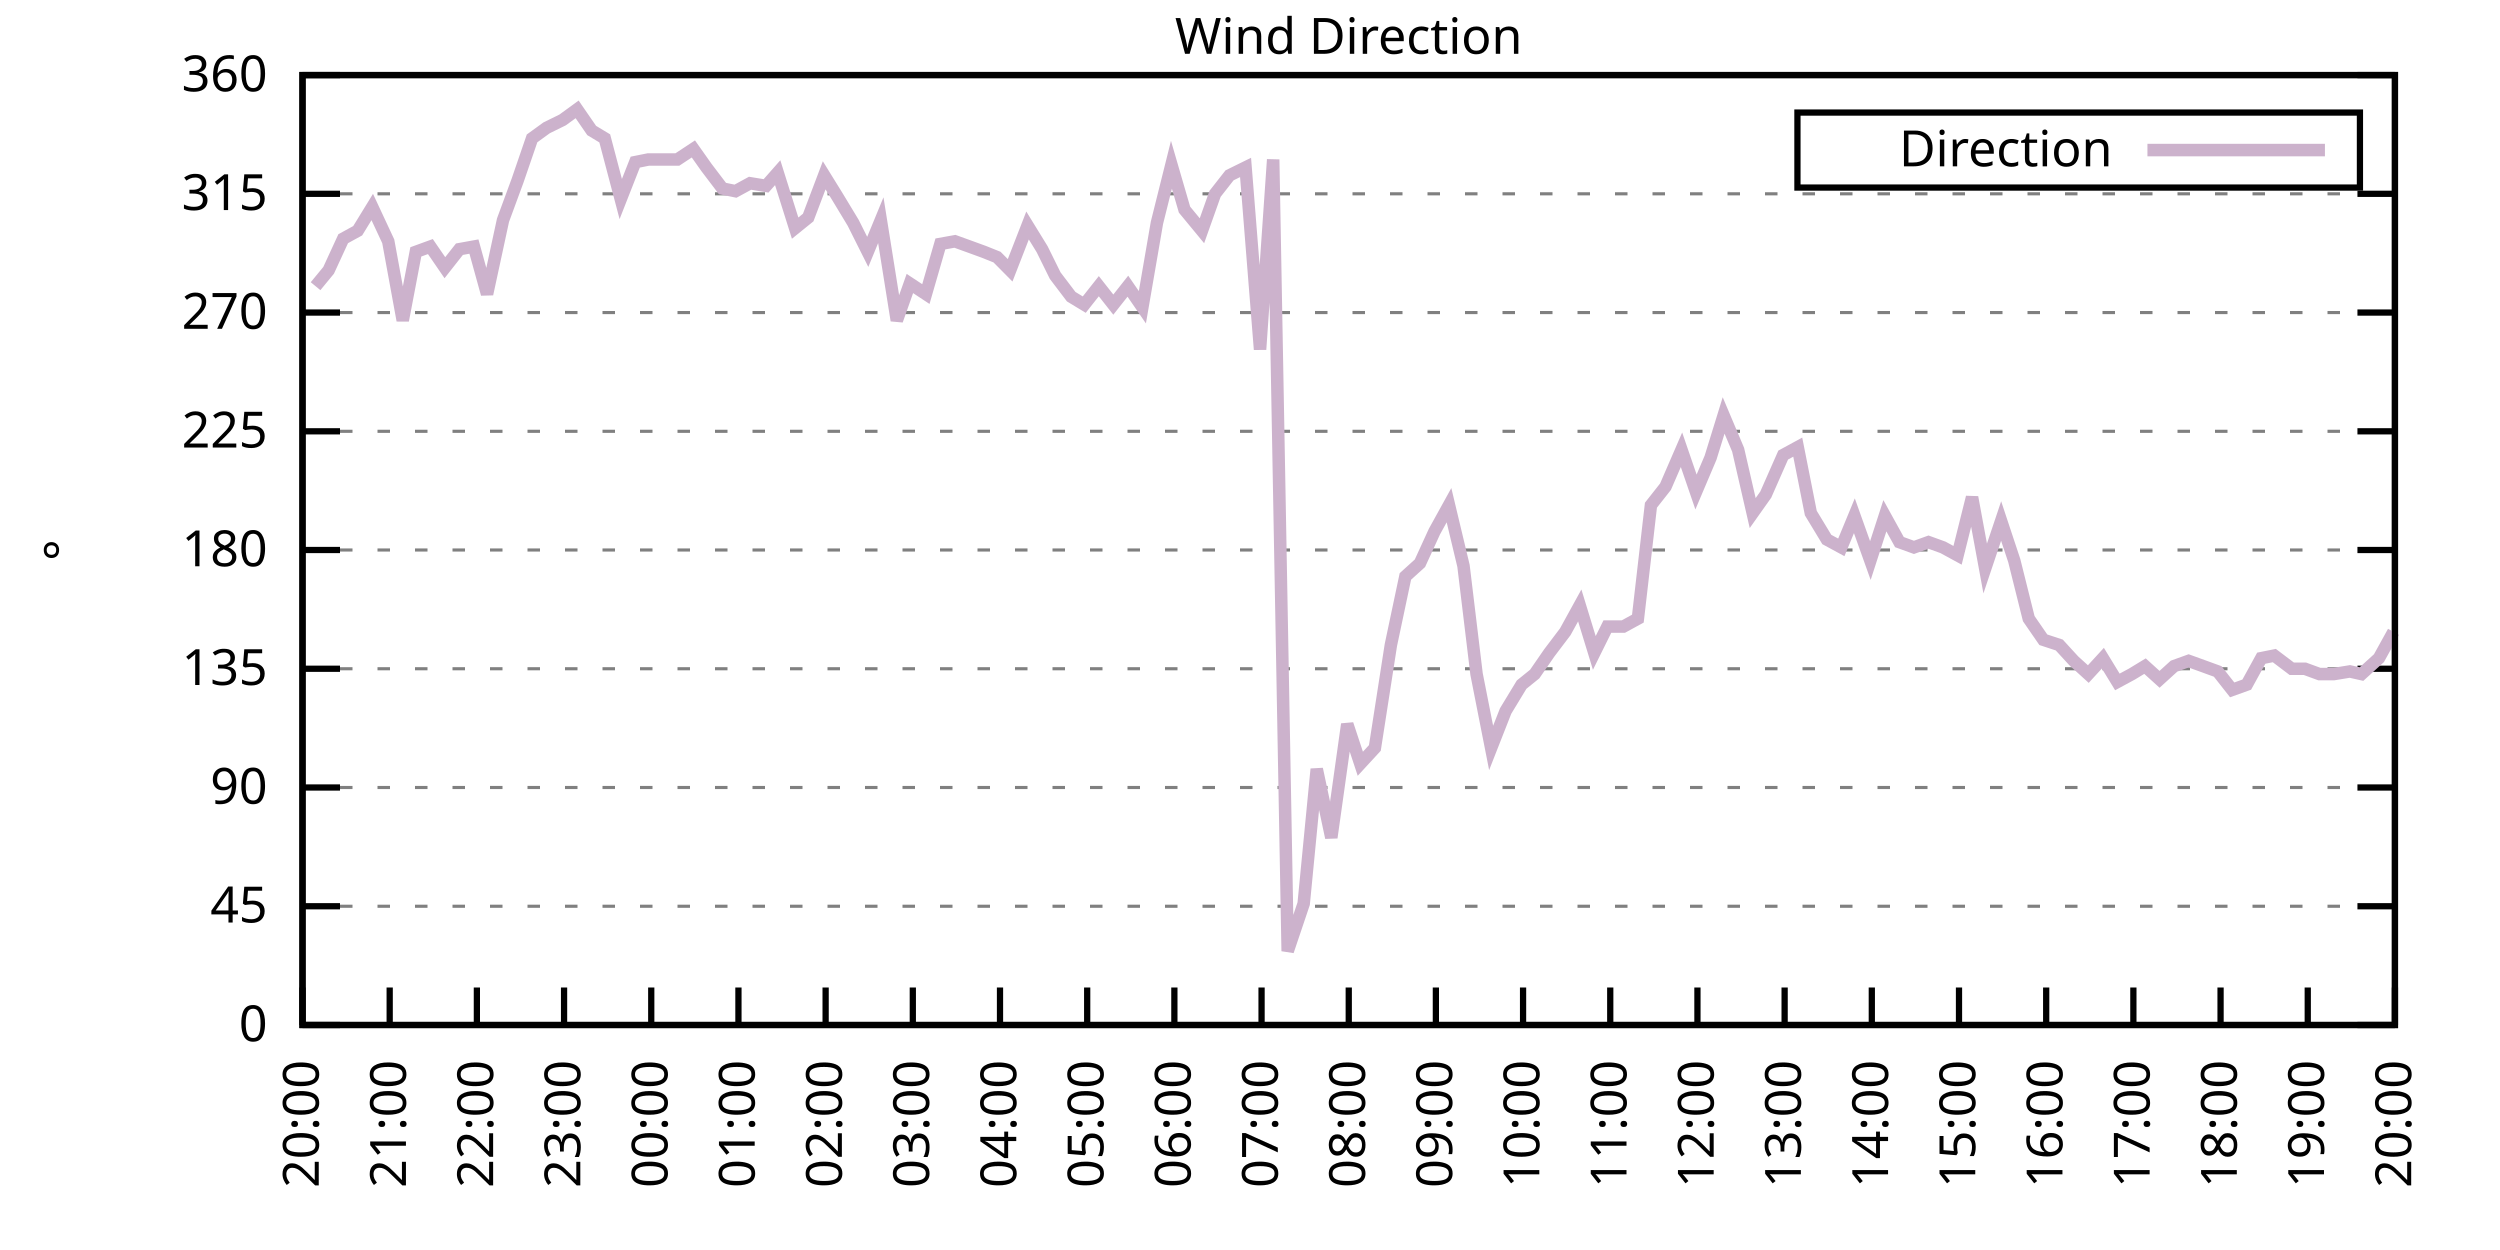
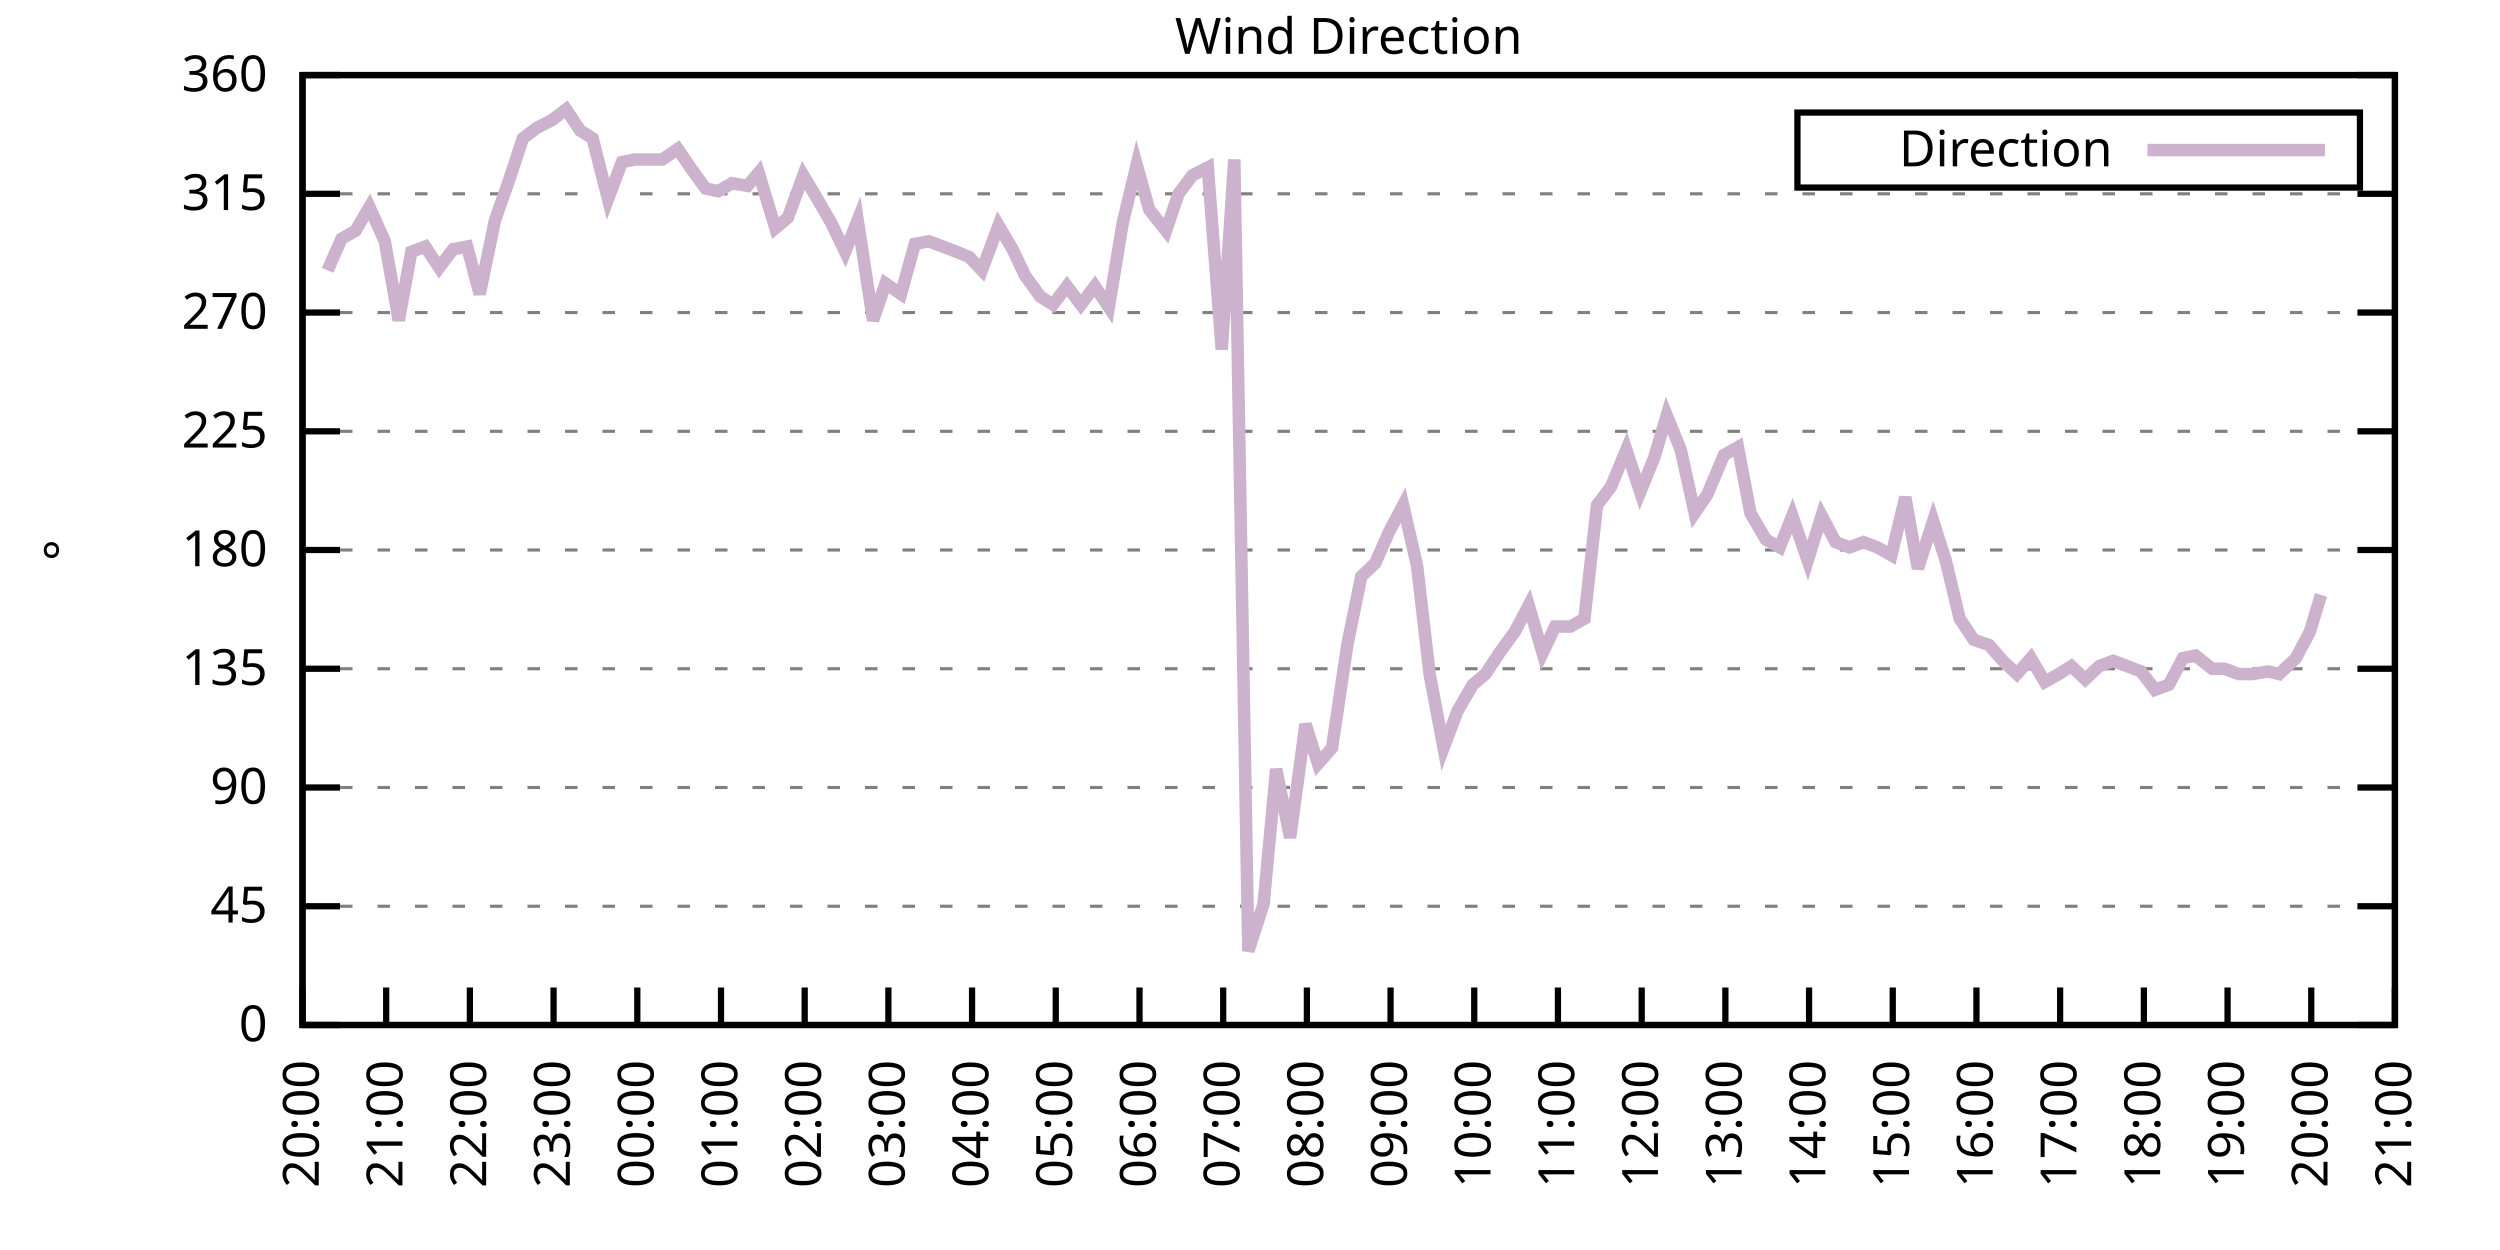
<svg xmlns="http://www.w3.org/2000/svg" xmlns:xlink="http://www.w3.org/1999/xlink" width="400" height="200" viewBox="0 0 400 200">
  <g id="gnuplot_canvas">
    <rect x="0" y="0" width="400" height="200" fill="none" />
    <defs>
      <circle id="gpDot" r="0.5" stroke-width="0.5" stroke="currentColor" />
      <path id="gpPt0" stroke-width="0.333" stroke="currentColor" d="M-1,0 h2 M0,-1 v2" />
      <path id="gpPt1" stroke-width="0.333" stroke="currentColor" d="M-1,-1 L1,1 M1,-1 L-1,1" />
      <path id="gpPt2" stroke-width="0.333" stroke="currentColor" d="M-1,0 L1,0 M0,-1 L0,1 M-1,-1 L1,1 M-1,1 L1,-1" />
      <rect id="gpPt3" stroke-width="0.333" stroke="currentColor" x="-1" y="-1" width="2" height="2" />
      <rect id="gpPt4" stroke-width="0.333" stroke="currentColor" fill="currentColor" x="-1" y="-1" width="2" height="2" />
      <circle id="gpPt5" stroke-width="0.333" stroke="currentColor" cx="0" cy="0" r="1" />
      <use xlink:href="#gpPt5" id="gpPt6" fill="currentColor" stroke="none" />
      <path id="gpPt7" stroke-width="0.333" stroke="currentColor" d="M0,-1.33 L-1.33,0.67 L1.33,0.67 z" />
      <use xlink:href="#gpPt7" id="gpPt8" fill="currentColor" stroke="none" />
      <use xlink:href="#gpPt7" id="gpPt9" stroke="currentColor" transform="rotate(180)" />
      <use xlink:href="#gpPt9" id="gpPt10" fill="currentColor" stroke="none" />
      <use xlink:href="#gpPt3" id="gpPt11" stroke="currentColor" transform="rotate(45)" />
      <use xlink:href="#gpPt11" id="gpPt12" fill="currentColor" stroke="none" />
      <path id="gpPt13" stroke-width="0.333" stroke="currentColor" d="M0,1.330 L1.265,0.411 L0.782,-1.067 L-0.782,-1.076 L-1.265,0.411 z" />
      <use xlink:href="#gpPt13" id="gpPt14" fill="currentColor" stroke="none" />
      <filter id="textbox" filterUnits="objectBoundingBox" x="0" y="0" height="1" width="1">
        <feFlood flood-color="white" flood-opacity="1" result="bgnd" />
        <feComposite in="SourceGraphic" in2="bgnd" operator="atop" />
      </filter>
      <filter id="greybox" filterUnits="objectBoundingBox" x="0" y="0" height="1" width="1">
        <feFlood flood-color="lightgrey" flood-opacity="1" result="grey" />
        <feComposite in="SourceGraphic" in2="grey" operator="atop" />
      </filter>
    </defs>
    <g fill="none" color="white" stroke="currentColor" stroke-width="1.00" stroke-linecap="butt" stroke-linejoin="miter">
</g>
    <g fill="none" color="black" stroke="currentColor" stroke-width="1.00" stroke-linecap="butt" stroke-linejoin="miter">
      <g stroke="none" shape-rendering="crispEdges">
        <polygon fill="rgb(255, 255, 255)" points="48.40,164.00 383.18,164.00 383.18,12.02 48.40,12.02 " />
      </g>
    </g>
    <g fill="none" color="black" stroke="currentColor" stroke-width="1.00" stroke-linecap="butt" stroke-linejoin="miter">
</g>
    <g fill="none" color="black" stroke="black" stroke-width="0.50" stroke-linecap="butt" stroke-linejoin="miter">
</g>
    <g fill="none" color="gray" stroke="currentColor" stroke-width="0.50" stroke-linecap="butt" stroke-linejoin="miter">
      <path stroke="gray" stroke-dasharray="2,4" class="gridline" d="M48.40,164.00 L383.19,164.00  " />
    </g>
    <g fill="none" color="gray" stroke="gray" stroke-width="1.00" stroke-linecap="butt" stroke-linejoin="miter">
</g>
    <g fill="none" color="black" stroke="currentColor" stroke-width="1.00" stroke-linecap="butt" stroke-linejoin="miter">
      <path stroke="black" d="M48.40,164.00 L54.40,164.00 M383.19,164.00 L377.19,164.00  " />
      <g transform="translate(42.80,166.60)" stroke="none" fill="black" font-family="Sans" font-size="8.00" text-anchor="end">
        <text>
          <tspan font-family="Sans"> 0</tspan>
        </text>
      </g>
    </g>
    <g fill="none" color="black" stroke="currentColor" stroke-width="1.00" stroke-linecap="butt" stroke-linejoin="miter">
</g>
    <g fill="none" color="black" stroke="black" stroke-width="0.50" stroke-linecap="butt" stroke-linejoin="miter">
</g>
    <g fill="none" color="gray" stroke="currentColor" stroke-width="0.50" stroke-linecap="butt" stroke-linejoin="miter">
      <path stroke="gray" stroke-dasharray="2,4" class="gridline" d="M48.40,145.00 L383.19,145.00  " />
    </g>
    <g fill="none" color="gray" stroke="gray" stroke-width="1.00" stroke-linecap="butt" stroke-linejoin="miter">
</g>
    <g fill="none" color="black" stroke="currentColor" stroke-width="1.00" stroke-linecap="butt" stroke-linejoin="miter">
      <path stroke="black" d="M48.40,145.00 L54.40,145.00 M383.19,145.00 L377.19,145.00  " />
      <g transform="translate(42.80,147.60)" stroke="none" fill="black" font-family="Sans" font-size="8.00" text-anchor="end">
        <text>
          <tspan font-family="Sans"> 45</tspan>
        </text>
      </g>
    </g>
    <g fill="none" color="black" stroke="currentColor" stroke-width="1.00" stroke-linecap="butt" stroke-linejoin="miter">
</g>
    <g fill="none" color="black" stroke="black" stroke-width="0.50" stroke-linecap="butt" stroke-linejoin="miter">
</g>
    <g fill="none" color="gray" stroke="currentColor" stroke-width="0.50" stroke-linecap="butt" stroke-linejoin="miter">
      <path stroke="gray" stroke-dasharray="2,4" class="gridline" d="M48.40,126.00 L383.19,126.00  " />
    </g>
    <g fill="none" color="gray" stroke="gray" stroke-width="1.00" stroke-linecap="butt" stroke-linejoin="miter">
</g>
    <g fill="none" color="black" stroke="currentColor" stroke-width="1.00" stroke-linecap="butt" stroke-linejoin="miter">
      <path stroke="black" d="M48.40,126.00 L54.40,126.00 M383.19,126.00 L377.19,126.00  " />
      <g transform="translate(42.80,128.60)" stroke="none" fill="black" font-family="Sans" font-size="8.00" text-anchor="end">
        <text>
          <tspan font-family="Sans"> 90</tspan>
        </text>
      </g>
    </g>
    <g fill="none" color="black" stroke="currentColor" stroke-width="1.00" stroke-linecap="butt" stroke-linejoin="miter">
</g>
    <g fill="none" color="black" stroke="black" stroke-width="0.50" stroke-linecap="butt" stroke-linejoin="miter">
</g>
    <g fill="none" color="gray" stroke="currentColor" stroke-width="0.50" stroke-linecap="butt" stroke-linejoin="miter">
      <path stroke="gray" stroke-dasharray="2,4" class="gridline" d="M48.40,107.00 L383.19,107.00  " />
    </g>
    <g fill="none" color="gray" stroke="gray" stroke-width="1.00" stroke-linecap="butt" stroke-linejoin="miter">
</g>
    <g fill="none" color="black" stroke="currentColor" stroke-width="1.00" stroke-linecap="butt" stroke-linejoin="miter">
      <path stroke="black" d="M48.40,107.00 L54.40,107.00 M383.19,107.00 L377.19,107.00  " />
      <g transform="translate(42.80,109.60)" stroke="none" fill="black" font-family="Sans" font-size="8.00" text-anchor="end">
        <text>
          <tspan font-family="Sans"> 135</tspan>
        </text>
      </g>
    </g>
    <g fill="none" color="black" stroke="currentColor" stroke-width="1.00" stroke-linecap="butt" stroke-linejoin="miter">
</g>
    <g fill="none" color="black" stroke="black" stroke-width="0.50" stroke-linecap="butt" stroke-linejoin="miter">
</g>
    <g fill="none" color="gray" stroke="currentColor" stroke-width="0.50" stroke-linecap="butt" stroke-linejoin="miter">
      <path stroke="gray" stroke-dasharray="2,4" class="gridline" d="M48.40,88.00 L383.19,88.00  " />
    </g>
    <g fill="none" color="gray" stroke="gray" stroke-width="1.00" stroke-linecap="butt" stroke-linejoin="miter">
</g>
    <g fill="none" color="black" stroke="currentColor" stroke-width="1.00" stroke-linecap="butt" stroke-linejoin="miter">
      <path stroke="black" d="M48.40,88.00 L54.40,88.00 M383.19,88.00 L377.19,88.00  " />
      <g transform="translate(42.80,90.60)" stroke="none" fill="black" font-family="Sans" font-size="8.00" text-anchor="end">
        <text>
          <tspan font-family="Sans"> 180</tspan>
        </text>
      </g>
    </g>
    <g fill="none" color="black" stroke="currentColor" stroke-width="1.00" stroke-linecap="butt" stroke-linejoin="miter">
</g>
    <g fill="none" color="black" stroke="black" stroke-width="0.50" stroke-linecap="butt" stroke-linejoin="miter">
</g>
    <g fill="none" color="gray" stroke="currentColor" stroke-width="0.50" stroke-linecap="butt" stroke-linejoin="miter">
      <path stroke="gray" stroke-dasharray="2,4" class="gridline" d="M48.40,69.01 L383.19,69.01  " />
    </g>
    <g fill="none" color="gray" stroke="gray" stroke-width="1.00" stroke-linecap="butt" stroke-linejoin="miter">
</g>
    <g fill="none" color="black" stroke="currentColor" stroke-width="1.00" stroke-linecap="butt" stroke-linejoin="miter">
      <path stroke="black" d="M48.40,69.01 L54.40,69.01 M383.19,69.01 L377.19,69.01  " />
      <g transform="translate(42.80,71.61)" stroke="none" fill="black" font-family="Sans" font-size="8.00" text-anchor="end">
        <text>
          <tspan font-family="Sans"> 225</tspan>
        </text>
      </g>
    </g>
    <g fill="none" color="black" stroke="currentColor" stroke-width="1.00" stroke-linecap="butt" stroke-linejoin="miter">
</g>
    <g fill="none" color="black" stroke="black" stroke-width="0.50" stroke-linecap="butt" stroke-linejoin="miter">
</g>
    <g fill="none" color="gray" stroke="currentColor" stroke-width="0.50" stroke-linecap="butt" stroke-linejoin="miter">
      <path stroke="gray" stroke-dasharray="2,4" class="gridline" d="M48.40,50.01 L383.19,50.01  " />
    </g>
    <g fill="none" color="gray" stroke="gray" stroke-width="1.00" stroke-linecap="butt" stroke-linejoin="miter">
</g>
    <g fill="none" color="black" stroke="currentColor" stroke-width="1.00" stroke-linecap="butt" stroke-linejoin="miter">
      <path stroke="black" d="M48.40,50.01 L54.40,50.01 M383.19,50.01 L377.19,50.01  " />
      <g transform="translate(42.80,52.61)" stroke="none" fill="black" font-family="Sans" font-size="8.00" text-anchor="end">
        <text>
          <tspan font-family="Sans"> 270</tspan>
        </text>
      </g>
    </g>
    <g fill="none" color="black" stroke="currentColor" stroke-width="1.00" stroke-linecap="butt" stroke-linejoin="miter">
</g>
    <g fill="none" color="black" stroke="black" stroke-width="0.50" stroke-linecap="butt" stroke-linejoin="miter">
</g>
    <g fill="none" color="gray" stroke="currentColor" stroke-width="0.50" stroke-linecap="butt" stroke-linejoin="miter">
      <path stroke="gray" stroke-dasharray="2,4" class="gridline" d="M48.40,31.01 L383.19,31.01  " />
    </g>
    <g fill="none" color="gray" stroke="gray" stroke-width="1.00" stroke-linecap="butt" stroke-linejoin="miter">
</g>
    <g fill="none" color="black" stroke="currentColor" stroke-width="1.00" stroke-linecap="butt" stroke-linejoin="miter">
      <path stroke="black" d="M48.40,31.01 L54.40,31.01 M383.19,31.01 L377.19,31.01  " />
      <g transform="translate(42.80,33.61)" stroke="none" fill="black" font-family="Sans" font-size="8.00" text-anchor="end">
        <text>
          <tspan font-family="Sans"> 315</tspan>
        </text>
      </g>
    </g>
    <g fill="none" color="black" stroke="currentColor" stroke-width="1.00" stroke-linecap="butt" stroke-linejoin="miter">
</g>
    <g fill="none" color="black" stroke="black" stroke-width="0.50" stroke-linecap="butt" stroke-linejoin="miter">
</g>
    <g fill="none" color="gray" stroke="currentColor" stroke-width="0.50" stroke-linecap="butt" stroke-linejoin="miter">
      <path stroke="gray" stroke-dasharray="2,4" class="gridline" d="M48.40,12.01 L383.19,12.01  " />
    </g>
    <g fill="none" color="gray" stroke="gray" stroke-width="1.00" stroke-linecap="butt" stroke-linejoin="miter">
</g>
    <g fill="none" color="black" stroke="currentColor" stroke-width="1.00" stroke-linecap="butt" stroke-linejoin="miter">
      <path stroke="black" d="M48.40,12.01 L54.40,12.01 M383.19,12.01 L377.19,12.01  " />
      <g transform="translate(42.80,14.61)" stroke="none" fill="black" font-family="Sans" font-size="8.00" text-anchor="end">
        <text>
          <tspan font-family="Sans"> 360</tspan>
        </text>
      </g>
    </g>
    <g fill="none" color="black" stroke="currentColor" stroke-width="1.00" stroke-linecap="butt" stroke-linejoin="miter">
      <path stroke="black" d="M48.40,164.00 L48.40,158.00  " />
      <g transform="translate(51.00,169.60) rotate(270.00)" stroke="none" fill="black" font-family="Sans" font-size="8.00" text-anchor="end">
        <text>
          <tspan font-family="Sans">20:00</tspan>
        </text>
      </g>
    </g>
    <g fill="none" color="black" stroke="currentColor" stroke-width="1.00" stroke-linecap="butt" stroke-linejoin="miter">
-       <path stroke="black" d="M62.35,164.00 L62.35,158.00  " />
-       <g transform="translate(64.95,169.60) rotate(270.00)" stroke="none" fill="black" font-family="Sans" font-size="8.00" text-anchor="end">
+       <path stroke="black" d="M61.79,164.00 L61.79,158.00  " />
+       <g transform="translate(64.39,169.60) rotate(270.00)" stroke="none" fill="black" font-family="Sans" font-size="8.00" text-anchor="end">
        <text>
          <tspan font-family="Sans">21:00</tspan>
        </text>
      </g>
    </g>
    <g fill="none" color="black" stroke="currentColor" stroke-width="1.00" stroke-linecap="butt" stroke-linejoin="miter">
-       <path stroke="black" d="M76.30,164.00 L76.30,158.00  " />
-       <g transform="translate(78.90,169.60) rotate(270.00)" stroke="none" fill="black" font-family="Sans" font-size="8.00" text-anchor="end">
+       <path stroke="black" d="M75.18,164.00 L75.18,158.00  " />
+       <g transform="translate(77.78,169.60) rotate(270.00)" stroke="none" fill="black" font-family="Sans" font-size="8.00" text-anchor="end">
        <text>
          <tspan font-family="Sans">22:00</tspan>
        </text>
      </g>
    </g>
    <g fill="none" color="black" stroke="currentColor" stroke-width="1.00" stroke-linecap="butt" stroke-linejoin="miter">
-       <path stroke="black" d="M90.25,164.00 L90.25,158.00  " />
-       <g transform="translate(92.85,169.60) rotate(270.00)" stroke="none" fill="black" font-family="Sans" font-size="8.00" text-anchor="end">
+       <path stroke="black" d="M88.57,164.00 L88.57,158.00  " />
+       <g transform="translate(91.17,169.60) rotate(270.00)" stroke="none" fill="black" font-family="Sans" font-size="8.00" text-anchor="end">
        <text>
          <tspan font-family="Sans">23:00</tspan>
        </text>
      </g>
    </g>
    <g fill="none" color="black" stroke="currentColor" stroke-width="1.00" stroke-linecap="butt" stroke-linejoin="miter">
-       <path stroke="black" d="M104.20,164.00 L104.20,158.00  " />
-       <g transform="translate(106.80,169.60) rotate(270.00)" stroke="none" fill="black" font-family="Sans" font-size="8.00" text-anchor="end">
+       <path stroke="black" d="M101.97,164.00 L101.97,158.00  " />
+       <g transform="translate(104.57,169.60) rotate(270.00)" stroke="none" fill="black" font-family="Sans" font-size="8.00" text-anchor="end">
        <text>
          <tspan font-family="Sans">00:00</tspan>
        </text>
      </g>
    </g>
    <g fill="none" color="black" stroke="currentColor" stroke-width="1.00" stroke-linecap="butt" stroke-linejoin="miter">
-       <path stroke="black" d="M118.15,164.00 L118.15,158.00  " />
-       <g transform="translate(120.75,169.60) rotate(270.00)" stroke="none" fill="black" font-family="Sans" font-size="8.00" text-anchor="end">
+       <path stroke="black" d="M115.36,164.00 L115.36,158.00  " />
+       <g transform="translate(117.96,169.60) rotate(270.00)" stroke="none" fill="black" font-family="Sans" font-size="8.00" text-anchor="end">
        <text>
          <tspan font-family="Sans">01:00</tspan>
        </text>
      </g>
    </g>
    <g fill="none" color="black" stroke="currentColor" stroke-width="1.00" stroke-linecap="butt" stroke-linejoin="miter">
-       <path stroke="black" d="M132.10,164.00 L132.10,158.00  " />
-       <g transform="translate(134.70,169.60) rotate(270.00)" stroke="none" fill="black" font-family="Sans" font-size="8.00" text-anchor="end">
+       <path stroke="black" d="M128.75,164.00 L128.75,158.00  " />
+       <g transform="translate(131.35,169.60) rotate(270.00)" stroke="none" fill="black" font-family="Sans" font-size="8.00" text-anchor="end">
        <text>
          <tspan font-family="Sans">02:00</tspan>
        </text>
      </g>
    </g>
    <g fill="none" color="black" stroke="currentColor" stroke-width="1.00" stroke-linecap="butt" stroke-linejoin="miter">
-       <path stroke="black" d="M146.05,164.00 L146.05,158.00  " />
-       <g transform="translate(148.65,169.60) rotate(270.00)" stroke="none" fill="black" font-family="Sans" font-size="8.00" text-anchor="end">
+       <path stroke="black" d="M142.14,164.00 L142.14,158.00  " />
+       <g transform="translate(144.74,169.60) rotate(270.00)" stroke="none" fill="black" font-family="Sans" font-size="8.00" text-anchor="end">
        <text>
          <tspan font-family="Sans">03:00</tspan>
        </text>
      </g>
    </g>
    <g fill="none" color="black" stroke="currentColor" stroke-width="1.00" stroke-linecap="butt" stroke-linejoin="miter">
-       <path stroke="black" d="M160.00,164.00 L160.00,158.00  " />
-       <g transform="translate(162.60,169.60) rotate(270.00)" stroke="none" fill="black" font-family="Sans" font-size="8.00" text-anchor="end">
+       <path stroke="black" d="M155.53,164.00 L155.53,158.00  " />
+       <g transform="translate(158.13,169.60) rotate(270.00)" stroke="none" fill="black" font-family="Sans" font-size="8.00" text-anchor="end">
        <text>
          <tspan font-family="Sans">04:00</tspan>
        </text>
      </g>
    </g>
    <g fill="none" color="black" stroke="currentColor" stroke-width="1.00" stroke-linecap="butt" stroke-linejoin="miter">
-       <path stroke="black" d="M173.95,164.00 L173.95,158.00  " />
-       <g transform="translate(176.55,169.60) rotate(270.00)" stroke="none" fill="black" font-family="Sans" font-size="8.00" text-anchor="end">
+       <path stroke="black" d="M168.92,164.00 L168.92,158.00  " />
+       <g transform="translate(171.52,169.60) rotate(270.00)" stroke="none" fill="black" font-family="Sans" font-size="8.00" text-anchor="end">
        <text>
          <tspan font-family="Sans">05:00</tspan>
        </text>
      </g>
    </g>
    <g fill="none" color="black" stroke="currentColor" stroke-width="1.00" stroke-linecap="butt" stroke-linejoin="miter">
-       <path stroke="black" d="M187.90,164.00 L187.90,158.00  " />
-       <g transform="translate(190.50,169.60) rotate(270.00)" stroke="none" fill="black" font-family="Sans" font-size="8.00" text-anchor="end">
+       <path stroke="black" d="M182.32,164.00 L182.32,158.00  " />
+       <g transform="translate(184.92,169.60) rotate(270.00)" stroke="none" fill="black" font-family="Sans" font-size="8.00" text-anchor="end">
        <text>
          <tspan font-family="Sans">06:00</tspan>
        </text>
      </g>
    </g>
    <g fill="none" color="black" stroke="currentColor" stroke-width="1.00" stroke-linecap="butt" stroke-linejoin="miter">
-       <path stroke="black" d="M201.85,164.00 L201.85,158.00  " />
-       <g transform="translate(204.45,169.60) rotate(270.00)" stroke="none" fill="black" font-family="Sans" font-size="8.00" text-anchor="end">
+       <path stroke="black" d="M195.71,164.00 L195.71,158.00  " />
+       <g transform="translate(198.31,169.60) rotate(270.00)" stroke="none" fill="black" font-family="Sans" font-size="8.00" text-anchor="end">
        <text>
          <tspan font-family="Sans">07:00</tspan>
        </text>
      </g>
    </g>
    <g fill="none" color="black" stroke="currentColor" stroke-width="1.00" stroke-linecap="butt" stroke-linejoin="miter">
-       <path stroke="black" d="M215.80,164.00 L215.80,158.00  " />
-       <g transform="translate(218.40,169.60) rotate(270.00)" stroke="none" fill="black" font-family="Sans" font-size="8.00" text-anchor="end">
+       <path stroke="black" d="M209.10,164.00 L209.10,158.00  " />
+       <g transform="translate(211.70,169.60) rotate(270.00)" stroke="none" fill="black" font-family="Sans" font-size="8.00" text-anchor="end">
        <text>
          <tspan font-family="Sans">08:00</tspan>
        </text>
      </g>
    </g>
    <g fill="none" color="black" stroke="currentColor" stroke-width="1.00" stroke-linecap="butt" stroke-linejoin="miter">
-       <path stroke="black" d="M229.74,164.00 L229.74,158.00  " />
-       <g transform="translate(232.34,169.60) rotate(270.00)" stroke="none" fill="black" font-family="Sans" font-size="8.00" text-anchor="end">
+       <path stroke="black" d="M222.49,164.00 L222.49,158.00  " />
+       <g transform="translate(225.09,169.60) rotate(270.00)" stroke="none" fill="black" font-family="Sans" font-size="8.00" text-anchor="end">
        <text>
          <tspan font-family="Sans">09:00</tspan>
        </text>
      </g>
    </g>
    <g fill="none" color="black" stroke="currentColor" stroke-width="1.00" stroke-linecap="butt" stroke-linejoin="miter">
-       <path stroke="black" d="M243.69,164.00 L243.69,158.00  " />
-       <g transform="translate(246.29,169.60) rotate(270.00)" stroke="none" fill="black" font-family="Sans" font-size="8.00" text-anchor="end">
+       <path stroke="black" d="M235.88,164.00 L235.88,158.00  " />
+       <g transform="translate(238.48,169.60) rotate(270.00)" stroke="none" fill="black" font-family="Sans" font-size="8.00" text-anchor="end">
        <text>
          <tspan font-family="Sans">10:00</tspan>
        </text>
      </g>
    </g>
    <g fill="none" color="black" stroke="currentColor" stroke-width="1.00" stroke-linecap="butt" stroke-linejoin="miter">
-       <path stroke="black" d="M257.64,164.00 L257.64,158.00  " />
-       <g transform="translate(260.24,169.60) rotate(270.00)" stroke="none" fill="black" font-family="Sans" font-size="8.00" text-anchor="end">
+       <path stroke="black" d="M249.27,164.00 L249.27,158.00  " />
+       <g transform="translate(251.87,169.60) rotate(270.00)" stroke="none" fill="black" font-family="Sans" font-size="8.00" text-anchor="end">
        <text>
          <tspan font-family="Sans">11:00</tspan>
        </text>
      </g>
    </g>
    <g fill="none" color="black" stroke="currentColor" stroke-width="1.00" stroke-linecap="butt" stroke-linejoin="miter">
-       <path stroke="black" d="M271.59,164.00 L271.59,158.00  " />
-       <g transform="translate(274.19,169.60) rotate(270.00)" stroke="none" fill="black" font-family="Sans" font-size="8.00" text-anchor="end">
+       <path stroke="black" d="M262.67,164.00 L262.67,158.00  " />
+       <g transform="translate(265.27,169.60) rotate(270.00)" stroke="none" fill="black" font-family="Sans" font-size="8.00" text-anchor="end">
        <text>
          <tspan font-family="Sans">12:00</tspan>
        </text>
      </g>
    </g>
    <g fill="none" color="black" stroke="currentColor" stroke-width="1.00" stroke-linecap="butt" stroke-linejoin="miter">
-       <path stroke="black" d="M285.54,164.00 L285.54,158.00  " />
-       <g transform="translate(288.14,169.60) rotate(270.00)" stroke="none" fill="black" font-family="Sans" font-size="8.00" text-anchor="end">
+       <path stroke="black" d="M276.06,164.00 L276.06,158.00  " />
+       <g transform="translate(278.66,169.60) rotate(270.00)" stroke="none" fill="black" font-family="Sans" font-size="8.00" text-anchor="end">
        <text>
          <tspan font-family="Sans">13:00</tspan>
        </text>
      </g>
    </g>
    <g fill="none" color="black" stroke="currentColor" stroke-width="1.00" stroke-linecap="butt" stroke-linejoin="miter">
-       <path stroke="black" d="M299.49,164.00 L299.49,158.00  " />
-       <g transform="translate(302.09,169.60) rotate(270.00)" stroke="none" fill="black" font-family="Sans" font-size="8.00" text-anchor="end">
+       <path stroke="black" d="M289.45,164.00 L289.45,158.00  " />
+       <g transform="translate(292.05,169.60) rotate(270.00)" stroke="none" fill="black" font-family="Sans" font-size="8.00" text-anchor="end">
        <text>
          <tspan font-family="Sans">14:00</tspan>
        </text>
      </g>
    </g>
    <g fill="none" color="black" stroke="currentColor" stroke-width="1.00" stroke-linecap="butt" stroke-linejoin="miter">
-       <path stroke="black" d="M313.44,164.00 L313.44,158.00  " />
-       <g transform="translate(316.04,169.60) rotate(270.00)" stroke="none" fill="black" font-family="Sans" font-size="8.00" text-anchor="end">
+       <path stroke="black" d="M302.84,164.00 L302.84,158.00  " />
+       <g transform="translate(305.44,169.60) rotate(270.00)" stroke="none" fill="black" font-family="Sans" font-size="8.00" text-anchor="end">
        <text>
          <tspan font-family="Sans">15:00</tspan>
        </text>
      </g>
    </g>
    <g fill="none" color="black" stroke="currentColor" stroke-width="1.00" stroke-linecap="butt" stroke-linejoin="miter">
-       <path stroke="black" d="M327.39,164.00 L327.39,158.00  " />
-       <g transform="translate(329.99,169.60) rotate(270.00)" stroke="none" fill="black" font-family="Sans" font-size="8.00" text-anchor="end">
+       <path stroke="black" d="M316.23,164.00 L316.23,158.00  " />
+       <g transform="translate(318.83,169.60) rotate(270.00)" stroke="none" fill="black" font-family="Sans" font-size="8.00" text-anchor="end">
        <text>
          <tspan font-family="Sans">16:00</tspan>
        </text>
      </g>
    </g>
    <g fill="none" color="black" stroke="currentColor" stroke-width="1.00" stroke-linecap="butt" stroke-linejoin="miter">
-       <path stroke="black" d="M341.34,164.00 L341.34,158.00  " />
-       <g transform="translate(343.94,169.60) rotate(270.00)" stroke="none" fill="black" font-family="Sans" font-size="8.00" text-anchor="end">
+       <path stroke="black" d="M329.62,164.00 L329.62,158.00  " />
+       <g transform="translate(332.22,169.60) rotate(270.00)" stroke="none" fill="black" font-family="Sans" font-size="8.00" text-anchor="end">
        <text>
          <tspan font-family="Sans">17:00</tspan>
        </text>
      </g>
    </g>
    <g fill="none" color="black" stroke="currentColor" stroke-width="1.00" stroke-linecap="butt" stroke-linejoin="miter">
-       <path stroke="black" d="M355.29,164.00 L355.29,158.00  " />
-       <g transform="translate(357.89,169.60) rotate(270.00)" stroke="none" fill="black" font-family="Sans" font-size="8.00" text-anchor="end">
+       <path stroke="black" d="M343.02,164.00 L343.02,158.00  " />
+       <g transform="translate(345.62,169.60) rotate(270.00)" stroke="none" fill="black" font-family="Sans" font-size="8.00" text-anchor="end">
        <text>
          <tspan font-family="Sans">18:00</tspan>
        </text>
      </g>
    </g>
    <g fill="none" color="black" stroke="currentColor" stroke-width="1.00" stroke-linecap="butt" stroke-linejoin="miter">
-       <path stroke="black" d="M369.24,164.00 L369.24,158.00  " />
-       <g transform="translate(371.84,169.60) rotate(270.00)" stroke="none" fill="black" font-family="Sans" font-size="8.00" text-anchor="end">
+       <path stroke="black" d="M356.41,164.00 L356.41,158.00  " />
+       <g transform="translate(359.01,169.60) rotate(270.00)" stroke="none" fill="black" font-family="Sans" font-size="8.00" text-anchor="end">
        <text>
          <tspan font-family="Sans">19:00</tspan>
+         </text>
+       </g>
+     </g>
+     <g fill="none" color="black" stroke="currentColor" stroke-width="1.00" stroke-linecap="butt" stroke-linejoin="miter">
+       <path stroke="black" d="M369.80,164.00 L369.80,158.00  " />
+       <g transform="translate(372.40,169.60) rotate(270.00)" stroke="none" fill="black" font-family="Sans" font-size="8.00" text-anchor="end">
+         <text>
+           <tspan font-family="Sans">20:00</tspan>
        </text>
      </g>
    </g>
    <g fill="none" color="black" stroke="currentColor" stroke-width="1.00" stroke-linecap="butt" stroke-linejoin="miter">
      <path stroke="black" d="M383.19,164.00 L383.19,158.00  " />
      <g transform="translate(385.79,169.60) rotate(270.00)" stroke="none" fill="black" font-family="Sans" font-size="8.00" text-anchor="end">
        <text>
-           <tspan font-family="Sans">20:00</tspan>
+           <tspan font-family="Sans">21:00</tspan>
        </text>
      </g>
    </g>
    <g fill="none" color="black" stroke="currentColor" stroke-width="1.00" stroke-linecap="butt" stroke-linejoin="miter">
</g>
    <g fill="none" color="black" stroke="currentColor" stroke-width="1.00" stroke-linecap="butt" stroke-linejoin="miter">
      <path stroke="black" d="M48.40,12.01 L48.40,164.00 L383.19,164.00 L383.19,12.01 L48.40,12.01 Z  " />
    </g>
    <g fill="none" color="black" stroke="currentColor" stroke-width="1.00" stroke-linecap="butt" stroke-linejoin="miter">
</g>
    <g fill="none" color="black" stroke="currentColor" stroke-width="1.00" stroke-linecap="butt" stroke-linejoin="miter">
      <path stroke="black" d="M287.59,30.01 L287.59,18.01 L377.59,18.01 L377.59,30.01 L287.59,30.01 Z  " />
    </g>
    <g id="Wind_direction_plot_1">
      <g fill="none" color="white" stroke="black" stroke-width="2.00" stroke-linecap="butt" stroke-linejoin="miter">
</g>
      <g fill="none" color="black" stroke="currentColor" stroke-width="2.00" stroke-linecap="butt" stroke-linejoin="miter">
        <g transform="translate(337.99,26.61)" stroke="none" fill="black" font-family="Sans" font-size="8.00" text-anchor="end">
          <text>
            <tspan font-family="Sans">Direction</tspan>
          </text>
        </g>
      </g>
      <g fill="none" color="black" stroke="currentColor" stroke-width="2.00" stroke-linecap="butt" stroke-linejoin="miter">
-         <path stroke="rgb(204, 178, 204)" d="M343.59,24.01 L371.99,24.01 M50.49,45.79 L52.58,43.25 L54.91,38.19 L57.23,36.92 L59.56,33.12 L62.12,38.61   L64.44,51.27 L66.53,40.30 L68.86,39.45 L71.18,42.83 L73.51,39.87 L75.83,39.45 L77.93,47.05 L80.48,35.23   L82.81,28.90 L85.13,22.14 L87.46,20.45 L90.02,19.19 L92.34,17.50 L94.67,20.88 L96.76,22.14 L99.32,31.85   L101.64,25.94 L103.73,25.52 L106.29,25.52 L108.38,25.52 L110.94,23.83 L113.03,26.79 L115.59,30.16 L117.68,30.59   L120.01,29.32 L122.57,29.74 L124.43,27.63 L127.22,36.50 L129.31,34.81 L131.87,28.05 L133.96,31.43 L136.51,35.65   L138.84,40.30 L140.93,35.23 L143.49,51.27 L145.58,45.36 L148.14,47.05 L150.46,39.03 L152.79,38.61 L155.11,39.45   L157.44,40.30 L159.53,41.14 L161.62,43.25 L164.41,36.08 L166.74,39.87 L168.83,44.10 L171.39,47.47 L173.48,48.74   L175.81,45.79 L178.13,48.74 L180.46,45.79 L182.78,49.16 L185.11,35.65 L187.43,26.36 L189.52,33.54 L192.31,36.92   L194.41,31.01 L196.73,28.05 L199.29,26.79 L201.61,55.92 L203.71,25.52 L206.03,152.18 L208.59,144.58 L210.68,123.05   L213.01,134.02 L215.56,115.87 L217.65,122.20 L219.98,119.67 L222.54,103.20 L224.86,92.23 L227.19,90.12 L229.51,85.05   L231.84,80.83 L234.16,90.54 L236.25,107.85 L238.58,119.67 L240.90,113.76 L243.46,109.54 L245.55,107.85 L247.88,104.47   L250.44,101.09 L252.76,96.87 L255.09,104.47 L257.18,100.25 L259.74,100.25 L262.06,98.98 L264.15,80.83 L266.48,77.87   L269.04,71.96 L271.36,78.72 L273.69,73.23 L275.78,66.47 L278.10,71.96 L280.43,82.09 L282.52,79.14 L285.31,72.81   L287.64,71.54 L289.73,82.09 L292.29,86.32 L294.61,87.58 L296.70,82.52 L299.26,89.69 L301.58,82.52 L303.91,86.74   L306.23,87.58 L308.56,86.74 L310.88,87.58 L313.21,88.85 L315.53,79.56 L317.63,90.96 L320.18,83.36 L322.28,89.69   L324.60,98.98 L326.93,102.36 L329.48,103.20 L331.81,105.74 L334.13,107.85 L336.46,105.31 L338.78,109.11 L341.11,107.85   L343.20,106.58 L345.53,108.69 L347.85,106.58 L350.18,105.74 L352.50,106.58 L354.83,107.43 L357.15,110.38 L359.48,109.54   L361.80,105.31 L363.89,104.89 L366.68,107.00 L368.78,107.00 L371.10,107.85 L373.43,107.85 L375.98,107.43 L377.84,107.85   L380.63,105.31 L382.96,101.09  " />
+         <path stroke="rgb(204, 178, 204)" d="M343.59,24.01 L371.99,24.01 M52.42,43.25 L54.65,38.19 L56.88,36.92 L59.11,33.12 L61.57,38.61 L63.80,51.27   L65.81,40.30 L68.04,39.45 L70.27,42.83 L72.50,39.87 L74.74,39.45 L76.75,47.05 L79.20,35.23 L81.43,28.90   L83.66,22.14 L85.90,20.45 L88.35,19.19 L90.58,17.50 L92.82,20.88 L94.82,22.14 L97.28,31.85 L99.51,25.94   L101.52,25.52 L103.98,25.52 L105.98,25.52 L108.44,23.83 L110.45,26.79 L112.90,30.16 L114.91,30.59 L117.14,29.32   L119.60,29.74 L121.38,27.63 L124.06,36.50 L126.07,34.81 L128.53,28.05 L130.54,31.43 L132.99,35.65 L135.22,40.30   L137.23,35.23 L139.69,51.27 L141.69,45.36 L144.15,47.05 L146.38,39.03 L148.61,38.61 L150.85,39.45 L153.08,40.30   L155.09,41.14 L157.10,43.25 L159.77,36.08 L162.01,39.87 L164.01,44.10 L166.47,47.47 L168.48,48.74 L170.71,45.79   L172.94,48.74 L175.17,45.79 L177.41,49.16 L179.64,35.65 L181.87,26.36 L183.88,33.54 L186.56,36.92 L188.57,31.01   L190.80,28.05 L193.25,26.79 L195.48,55.92 L197.49,25.52 L199.73,152.18 L202.18,144.58 L204.19,123.05 L206.42,134.02   L208.88,115.87 L210.88,122.20 L213.12,119.67 L215.57,103.20 L217.80,92.23 L220.04,90.12 L222.27,85.05 L224.50,80.83   L226.73,90.54 L228.74,107.85 L230.97,119.67 L233.20,113.76 L235.66,109.54 L237.67,107.85 L239.90,104.47 L242.36,101.09   L244.59,96.87 L246.82,104.47 L248.83,100.25 L251.28,100.25 L253.51,98.98 L255.52,80.83 L257.76,77.87 L260.21,71.96   L262.44,78.72 L264.67,73.23 L266.68,66.47 L268.92,71.96 L271.15,82.09 L273.16,79.14 L275.83,72.81 L278.07,71.54   L280.07,82.09 L282.53,86.32 L284.76,87.58 L286.77,82.52 L289.23,89.69 L291.46,82.52 L293.69,86.74 L295.92,87.58   L298.15,86.74 L300.39,87.58 L302.62,88.85 L304.85,79.56 L306.86,90.96 L309.31,83.36 L311.32,89.69 L313.55,98.98   L315.79,102.36 L318.24,103.20 L320.47,105.74 L322.70,107.85 L324.94,105.31 L327.17,109.11 L329.40,107.85 L331.41,106.58   L333.64,108.69 L335.87,106.58 L338.10,105.74 L340.34,106.58 L342.57,107.43 L344.80,110.38 L347.03,109.54 L349.26,105.31   L351.27,104.89 L353.95,107.00 L355.96,107.00 L358.19,107.85 L360.42,107.85 L362.88,107.43 L364.66,107.85 L367.34,105.31   L369.58,101.09 L371.36,95.18  " />
      </g>
    </g>
    <g fill="none" color="black" stroke="currentColor" stroke-width="2.00" stroke-linecap="butt" stroke-linejoin="miter">
</g>
    <g fill="none" color="black" stroke="black" stroke-width="1.00" stroke-linecap="butt" stroke-linejoin="miter">
</g>
    <g fill="none" color="black" stroke="currentColor" stroke-width="1.00" stroke-linecap="butt" stroke-linejoin="miter">
      <path stroke="black" d="M48.40,12.01 L48.40,164.00 L383.19,164.00 L383.19,12.01 L48.40,12.01 Z  " />
      <g transform="translate(12.80,88.01) rotate(270.00)" stroke="none" fill="black" font-family="Sans" font-size="8.00" text-anchor="middle">
        <text>
          <tspan font-family="Sans">°</tspan>
        </text>
      </g>
    </g>
    <g fill="none" color="black" stroke="currentColor" stroke-width="1.00" stroke-linecap="butt" stroke-linejoin="miter">
</g>
    <g fill="none" color="black" stroke="currentColor" stroke-width="1.00" stroke-linecap="butt" stroke-linejoin="miter">
      <g transform="translate(215.79,8.61)" stroke="none" fill="black" font-family="Sans" font-size="8.00" text-anchor="middle">
        <text>
          <tspan font-family="Sans">Wind Direction</tspan>
        </text>
      </g>
    </g>
    <g fill="none" color="black" stroke="currentColor" stroke-width="1.00" stroke-linecap="butt" stroke-linejoin="miter">
</g>
  </g>
</svg>
